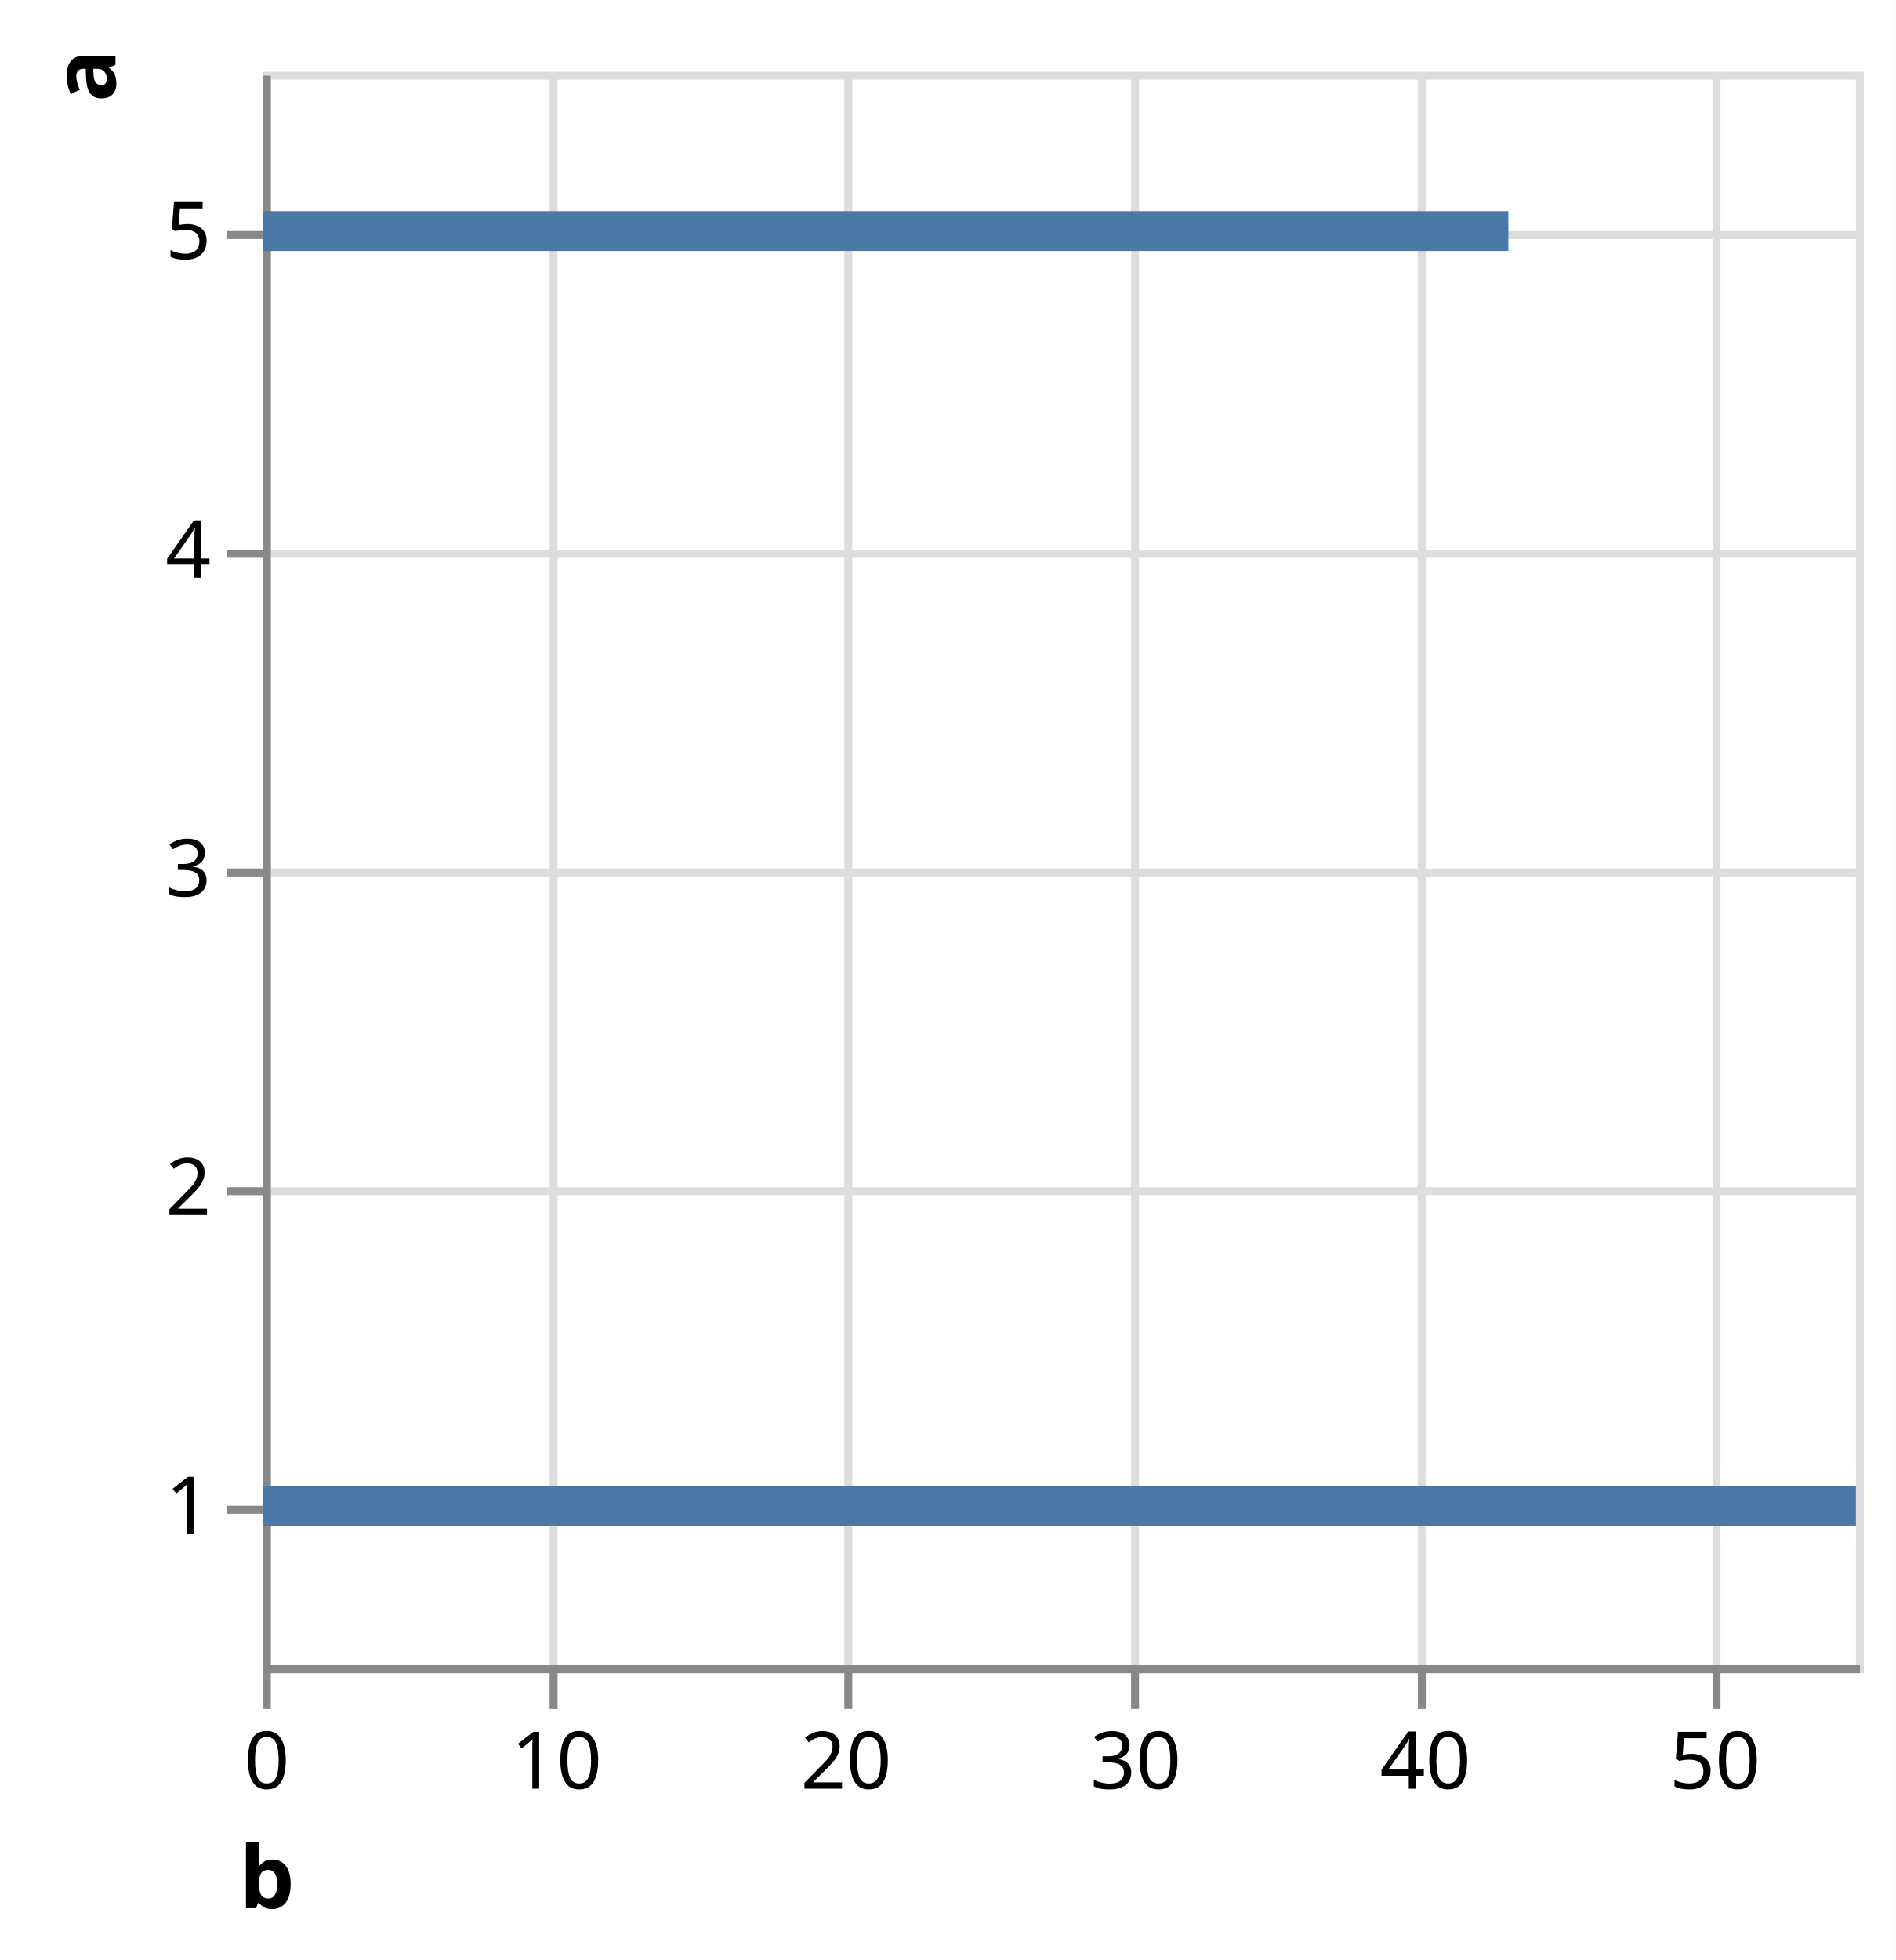
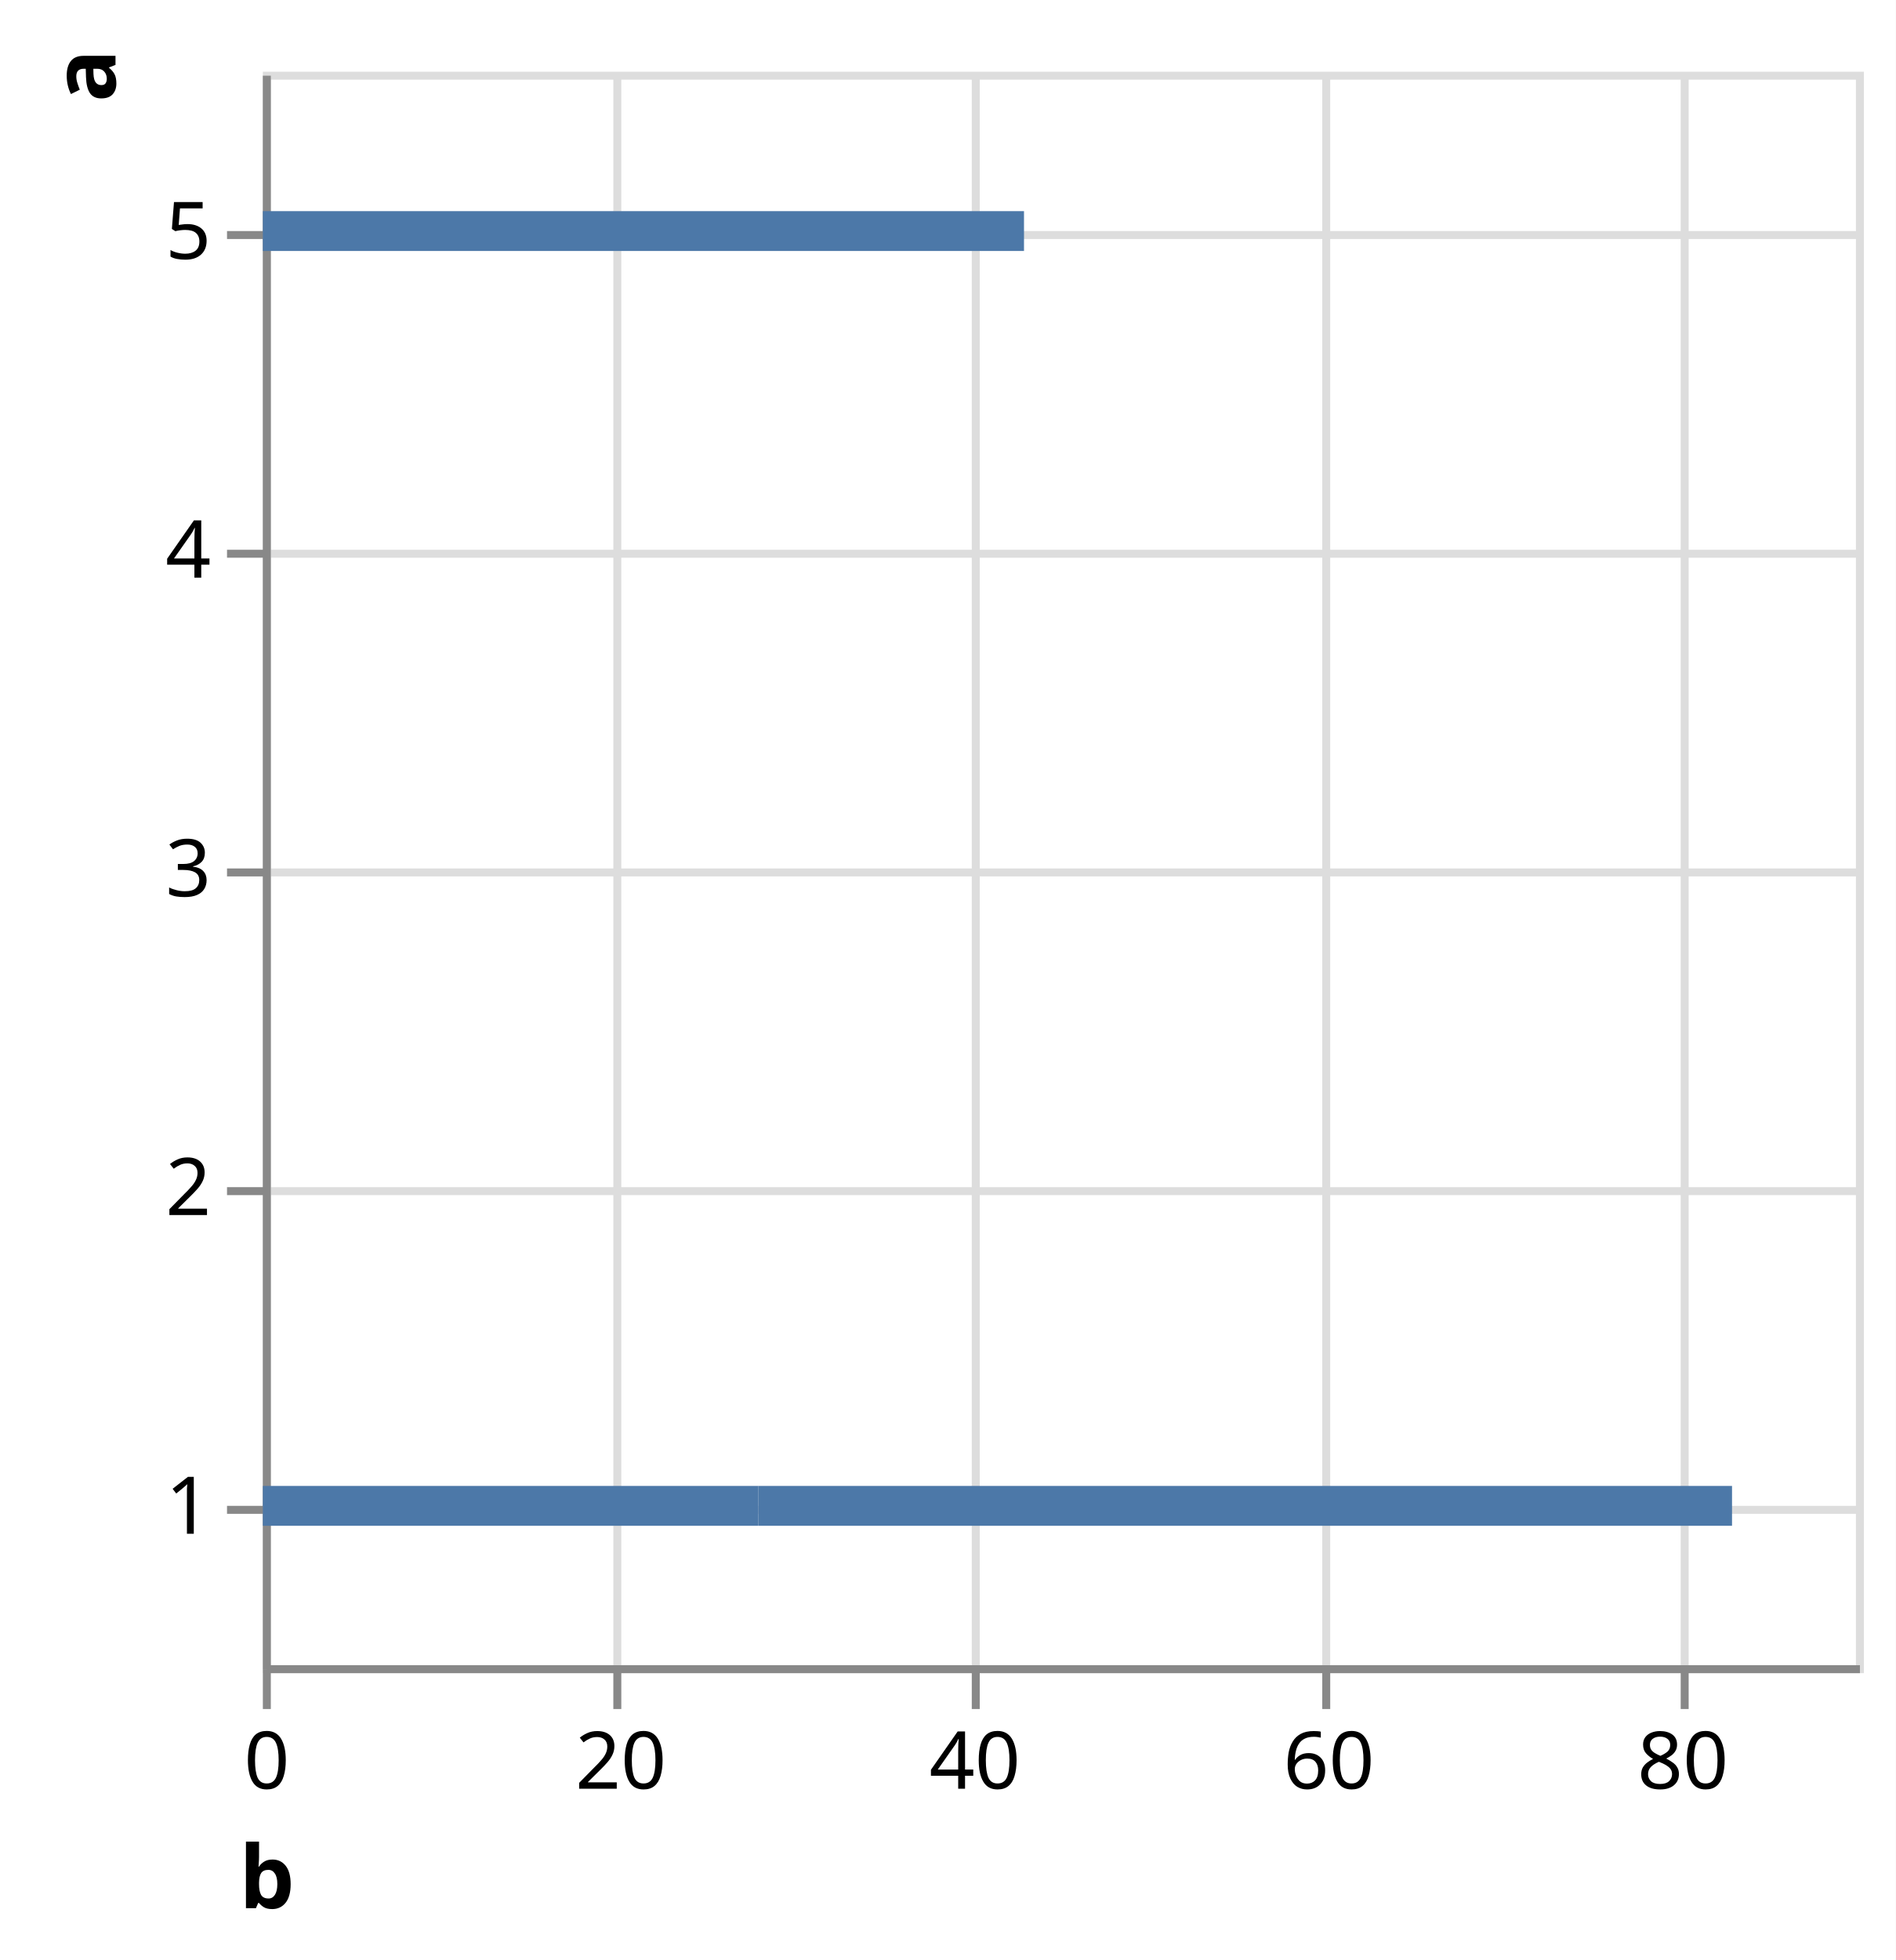
<svg xmlns="http://www.w3.org/2000/svg" version="1.1" class="marks" width="238" height="246" viewBox="0 0 238 246">
  <rect width="238" height="246" fill="white" />
  <g fill="none" stroke-miterlimit="10" transform="translate(33,9)">
    <g class="mark-group role-frame root" role="graphics-object" aria-roledescription="group mark container">
      <g transform="translate(0,0)">
        <path class="background" aria-hidden="true" d="M0.5,0.5h200v200h-200Z" stroke="#ddd" />
        <g>
          <g class="mark-group role-axis" aria-hidden="true">
            <g transform="translate(0.5,200.5)">
              <path class="background" aria-hidden="true" d="M0,0h0v0h0Z" pointer-events="none" />
              <g>
                <g class="mark-rule role-axis-grid" pointer-events="none">
                  <line transform="translate(0,-200)" x2="0" y2="200" stroke="#ddd" stroke-width="1" opacity="1" />
-                   <line transform="translate(36,-200)" x2="0" y2="200" stroke="#ddd" stroke-width="1" opacity="1" />
-                   <line transform="translate(73,-200)" x2="0" y2="200" stroke="#ddd" stroke-width="1" opacity="1" />
-                   <line transform="translate(109,-200)" x2="0" y2="200" stroke="#ddd" stroke-width="1" opacity="1" />
-                   <line transform="translate(145,-200)" x2="0" y2="200" stroke="#ddd" stroke-width="1" opacity="1" />
-                   <line transform="translate(182,-200)" x2="0" y2="200" stroke="#ddd" stroke-width="1" opacity="1" />
+                   <line transform="translate(44,-200)" x2="0" y2="200" stroke="#ddd" stroke-width="1" opacity="1" />
+                   <line transform="translate(89,-200)" x2="0" y2="200" stroke="#ddd" stroke-width="1" opacity="1" />
+                   <line transform="translate(133,-200)" x2="0" y2="200" stroke="#ddd" stroke-width="1" opacity="1" />
+                   <line transform="translate(178,-200)" x2="0" y2="200" stroke="#ddd" stroke-width="1" opacity="1" />
                </g>
              </g>
              <path class="foreground" aria-hidden="true" d="" pointer-events="none" display="none" />
            </g>
          </g>
          <g class="mark-group role-axis" aria-hidden="true">
            <g transform="translate(0.5,0.5)">
              <path class="background" aria-hidden="true" d="M0,0h0v0h0Z" pointer-events="none" />
              <g>
                <g class="mark-rule role-axis-grid" pointer-events="none">
                  <line transform="translate(0,180)" x2="200" y2="0" stroke="#ddd" stroke-width="1" opacity="1" />
                  <line transform="translate(0,140)" x2="200" y2="0" stroke="#ddd" stroke-width="1" opacity="1" />
                  <line transform="translate(0,100)" x2="200" y2="0" stroke="#ddd" stroke-width="1" opacity="1" />
                  <line transform="translate(0,60)" x2="200" y2="0" stroke="#ddd" stroke-width="1" opacity="1" />
                  <line transform="translate(0,20)" x2="200" y2="0" stroke="#ddd" stroke-width="1" opacity="1" />
                </g>
              </g>
              <path class="foreground" aria-hidden="true" d="" pointer-events="none" display="none" />
            </g>
          </g>
-           <g class="mark-group role-axis" role="graphics-symbol" aria-roledescription="axis" aria-label="X-axis titled 'b' for a linear scale with values from 0 to 55">
+           <g class="mark-group role-axis" role="graphics-symbol" aria-roledescription="axis" aria-label="X-axis titled 'b' for a linear scale with values from 0 to 90">
            <g transform="translate(0.5,200.5)">
              <path class="background" aria-hidden="true" d="M0,0h0v0h0Z" pointer-events="none" />
              <g>
                <g class="mark-rule role-axis-tick" pointer-events="none">
                  <line transform="translate(0,0)" x2="0" y2="5" stroke="#888" stroke-width="1" opacity="1" />
-                   <line transform="translate(36,0)" x2="0" y2="5" stroke="#888" stroke-width="1" opacity="1" />
-                   <line transform="translate(73,0)" x2="0" y2="5" stroke="#888" stroke-width="1" opacity="1" />
-                   <line transform="translate(109,0)" x2="0" y2="5" stroke="#888" stroke-width="1" opacity="1" />
-                   <line transform="translate(145,0)" x2="0" y2="5" stroke="#888" stroke-width="1" opacity="1" />
-                   <line transform="translate(182,0)" x2="0" y2="5" stroke="#888" stroke-width="1" opacity="1" />
+                   <line transform="translate(44,0)" x2="0" y2="5" stroke="#888" stroke-width="1" opacity="1" />
+                   <line transform="translate(89,0)" x2="0" y2="5" stroke="#888" stroke-width="1" opacity="1" />
+                   <line transform="translate(133,0)" x2="0" y2="5" stroke="#888" stroke-width="1" opacity="1" />
+                   <line transform="translate(178,0)" x2="0" y2="5" stroke="#888" stroke-width="1" opacity="1" />
                </g>
                <g class="mark-text role-axis-label" pointer-events="none">
                  <text text-anchor="middle" transform="translate(0,15)" font-family="sans-serif" font-size="10px" fill="#000" opacity="1">0</text>
-                   <text text-anchor="middle" transform="translate(36.36364,15)" font-family="sans-serif" font-size="10px" fill="#000" opacity="1">10</text>
-                   <text text-anchor="middle" transform="translate(72.72727,15)" font-family="sans-serif" font-size="10px" fill="#000" opacity="1">20</text>
-                   <text text-anchor="middle" transform="translate(109.0909,15)" font-family="sans-serif" font-size="10px" fill="#000" opacity="1">30</text>
-                   <text text-anchor="middle" transform="translate(145.4545,15)" font-family="sans-serif" font-size="10px" fill="#000" opacity="1">40</text>
-                   <text text-anchor="middle" transform="translate(181.8182,15)" font-family="sans-serif" font-size="10px" fill="#000" opacity="1">50</text>
+                   <text text-anchor="middle" transform="translate(44.44444,15)" font-family="sans-serif" font-size="10px" fill="#000" opacity="1">20</text>
+                   <text text-anchor="middle" transform="translate(88.88889,15)" font-family="sans-serif" font-size="10px" fill="#000" opacity="1">40</text>
+                   <text text-anchor="middle" transform="translate(133.3333,15)" font-family="sans-serif" font-size="10px" fill="#000" opacity="1">60</text>
+                   <text text-anchor="middle" transform="translate(177.7778,15)" font-family="sans-serif" font-size="10px" fill="#000" opacity="1">80</text>
                </g>
                <g class="mark-rule role-axis-domain" pointer-events="none">
                  <line transform="translate(0,0)" x2="200" y2="0" stroke="#888" stroke-width="1" opacity="1" />
                </g>
                <g class="mark-text role-axis-title" pointer-events="none">
                  <text text-anchor="middle" transform="translate(0,30)" font-family="sans-serif" font-size="11px" font-weight="bold" fill="#000" opacity="1">b</text>
                </g>
              </g>
              <path class="foreground" aria-hidden="true" d="" pointer-events="none" display="none" />
            </g>
          </g>
          <g class="mark-group role-axis" role="graphics-symbol" aria-roledescription="axis" aria-label="Y-axis titled 'a' for a linear scale with values from 1 to 6">
            <g transform="translate(0.5,0.5)">
              <path class="background" aria-hidden="true" d="M0,0h0v0h0Z" pointer-events="none" />
              <g>
                <g class="mark-rule role-axis-tick" pointer-events="none">
                  <line transform="translate(0,180)" x2="-5" y2="0" stroke="#888" stroke-width="1" opacity="1" />
                  <line transform="translate(0,140)" x2="-5" y2="0" stroke="#888" stroke-width="1" opacity="1" />
                  <line transform="translate(0,100)" x2="-5" y2="0" stroke="#888" stroke-width="1" opacity="1" />
                  <line transform="translate(0,60)" x2="-5" y2="0" stroke="#888" stroke-width="1" opacity="1" />
                  <line transform="translate(0,20)" x2="-5" y2="0" stroke="#888" stroke-width="1" opacity="1" />
                </g>
                <g class="mark-text role-axis-label" pointer-events="none">
                  <text text-anchor="end" transform="translate(-7,183)" font-family="sans-serif" font-size="10px" fill="#000" opacity="1">1</text>
                  <text text-anchor="end" transform="translate(-7,143)" font-family="sans-serif" font-size="10px" fill="#000" opacity="1">2</text>
                  <text text-anchor="end" transform="translate(-7,103)" font-family="sans-serif" font-size="10px" fill="#000" opacity="1">3</text>
                  <text text-anchor="end" transform="translate(-7,63)" font-family="sans-serif" font-size="10px" fill="#000" opacity="1">4</text>
                  <text text-anchor="end" transform="translate(-7,23)" font-family="sans-serif" font-size="10px" fill="#000" opacity="1">5</text>
                </g>
                <g class="mark-rule role-axis-domain" pointer-events="none">
                  <line transform="translate(0,200)" x2="0" y2="-200" stroke="#888" stroke-width="1" opacity="1" />
                </g>
                <g class="mark-text role-axis-title" pointer-events="none">
                  <text text-anchor="middle" transform="translate(-17,0) rotate(-90) translate(0,-2)" font-family="sans-serif" font-size="11px" font-weight="bold" fill="#000" opacity="1">a</text>
                </g>
              </g>
              <path class="foreground" aria-hidden="true" d="" pointer-events="none" display="none" />
            </g>
          </g>
          <g class="mark-rect role-mark marks" role="graphics-object" aria-roledescription="rect mark container">
-             <path aria-label="b: 28; a: 1" role="graphics-symbol" aria-roledescription="bar" d="M0,177.5h101.818v5h-101.818Z" fill="#4c78a8" />
-             <path aria-label="b: 55; a: 1" role="graphics-symbol" aria-roledescription="bar" d="M0,177.5h200v5h-200Z" fill="#4c78a8" />
-             <path aria-label="b: 43; a: 5" role="graphics-symbol" aria-roledescription="bar" d="M0,17.5h156.364v5h-156.364Z" fill="#4c78a8" />
+             <path aria-label="b: 28; a: 1" role="graphics-symbol" aria-roledescription="bar" d="M0,177.5h62.222v5h-62.222Z" fill="#4c78a8" />
+             <path aria-label="b: 55; a: 1" role="graphics-symbol" aria-roledescription="bar" d="M62.222,177.5h122.222v5h-122.222Z" fill="#4c78a8" />
+             <path aria-label="b: 43; a: 5" role="graphics-symbol" aria-roledescription="bar" d="M0,17.5h95.556v5h-95.556Z" fill="#4c78a8" />
          </g>
        </g>
        <path class="foreground" aria-hidden="true" d="" display="none" />
      </g>
    </g>
  </g>
</svg>
